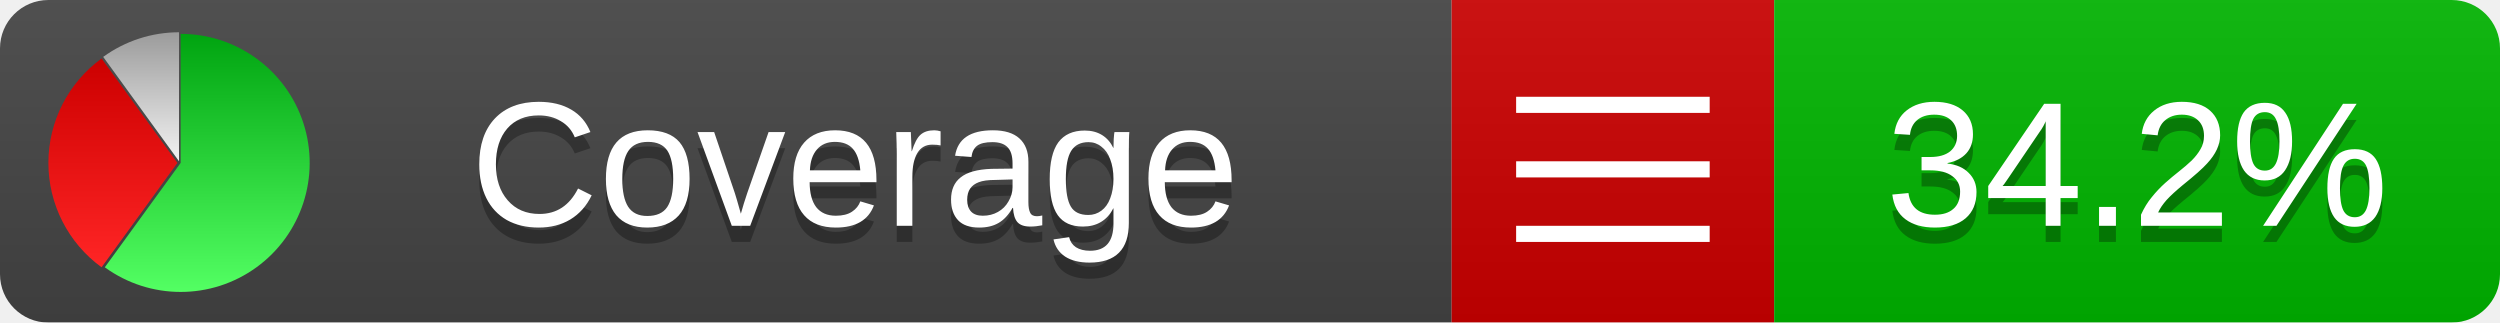
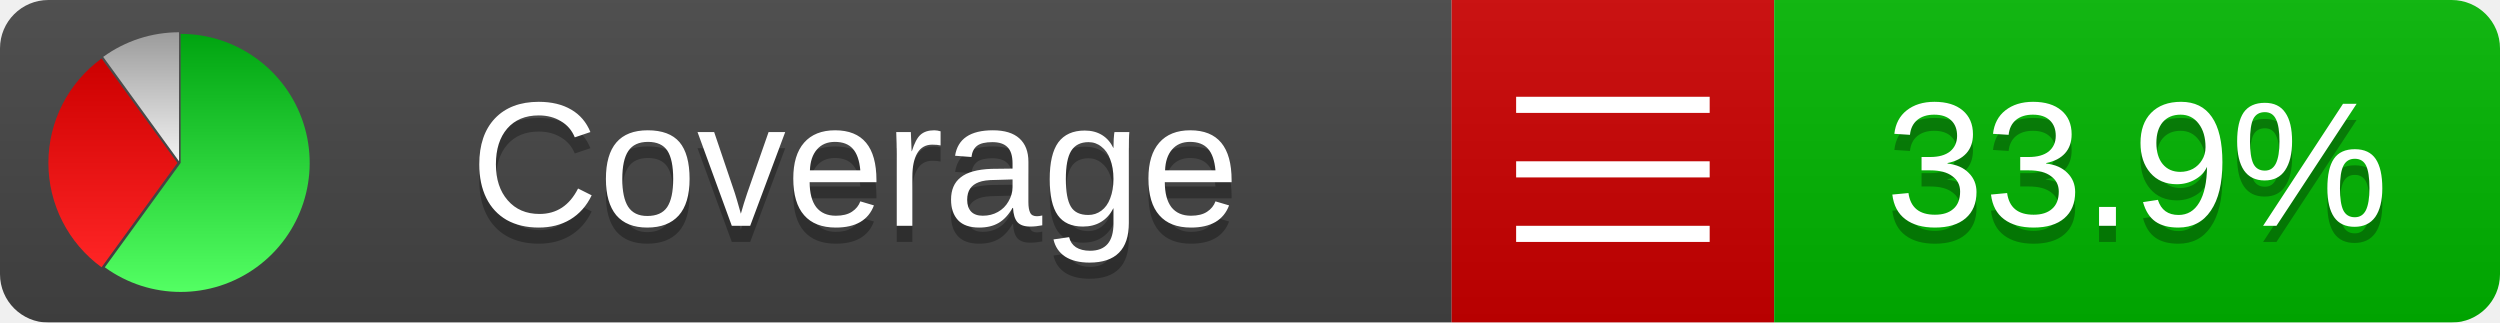
<svg xmlns="http://www.w3.org/2000/svg" xmlns:xlink="http://www.w3.org/1999/xlink" width="155" height="20">
  <style type="text/css">
          
            @keyframes fadeout {
              0 % { visibility: visible; opacity: 1; }
              40% { visibility: visible; opacity: 1; }
              50% { visibility: hidden; opacity: 0; }
              90% { visibility: hidden; opacity: 0; }
              100% { visibility: visible; opacity: 1; }
            }
            @keyframes fadein {
              0% { visibility: hidden; opacity: 0; }
              40% { visibility: hidden; opacity: 0; }
              50% { visibility: visible; opacity: 1; }
              90% { visibility: visible; opacity: 1; }
              100% { visibility: hidden; opacity: 0; }
            }
            .linecoverage {
                animation-duration: 10s;
                animation-name: fadeout;
                animation-iteration-count: infinite;
            }
            .branchcoverage {
                animation-duration: 10s;
                animation-name: fadein;
                animation-iteration-count: infinite;
            }
          
    </style>
  <defs>
    <linearGradient id="gradient" x2="0" y2="100%">
      <stop offset="0" stop-color="#bbb" stop-opacity=".1" />
      <stop offset="1" stop-opacity=".1" />
    </linearGradient>
    <linearGradient id="green" x2="0" y2="100%">
      <stop offset="0" stop-color="#00A410" />
      <stop offset="1" stop-color="#53FF63" />
    </linearGradient>
    <linearGradient id="red" x2="0" y2="100%">
      <stop offset="0" stop-color="#C00" />
      <stop offset="1" stop-color="#FF2525" />
    </linearGradient>
    <linearGradient id="gray" x2="0" y2="100%">
      <stop offset="0" stop-color="#9B9B9B" />
      <stop offset="1" stop-color="#F3F3F3" />
    </linearGradient>
    <mask id="mask">
      <rect width="155" height="20" rx="3" fill="#fff" />
    </mask>
    <g id="icon">
      <path style="fill:url(#green);" d="M205,202.5 l0,-200 a200,200 0 1,1 -117.558,361.803 z" />
      <path style="fill:url(#red);" d="M200,202.5 l-117.558,161.803 a200,200 0 0,1 0,-323.607 z" />
      <path style="fill:url(#gray);" d="M202.5,200 l-117.558,-161.803 a200,200 0 0,1 117.558,-38.196 z" />
    </g>
  </defs>
  <g mask="url(#mask)">
    <rect x="0" y="0" width="90" height="20" fill="#444" />
    <rect x="90" y="0" width="20" height="20" fill="#c00" />
    <rect x="110" y="0" width="45" height="20" fill="#00B600" />
    <rect x="0" y="0" width="155" height="20" fill="url(#gradient)" />
  </g>
  <g>
    <path class="" stroke="#fff" d="M94 6.5 h12 M94 10.5 h12 M94 14.5 h12" />
  </g>
  <g fill="#fff" text-anchor="middle" font-family="Verdana,Arial,Geneva,sans-serif" font-size="11">
    <a xlink:href="https://github.com/danielpalme/ReportGenerator" target="_top">
      <use xlink:href="#icon" transform="translate(3,2) scale(.04)" />
    </a>
    <text x="53" y="15" fill="#010101" fill-opacity=".3">Coverage</text>
    <text x="53" y="14" fill="#fff">Coverage</text>
-     <text class="" x="132.5" y="15" fill="#010101" fill-opacity=".3">34.2%</text>
-     <text class="" x="132.5" y="14">34.2%</text>
+     <text class="" x="132.5" y="15" fill="#010101" fill-opacity=".3">33.9%</text>
+     <text class="" x="132.5" y="14">33.9%</text>
  </g>
  <g>
    <rect class="" x="90" y="0" width="65" height="20" fill-opacity="0" />
  </g>
</svg>
